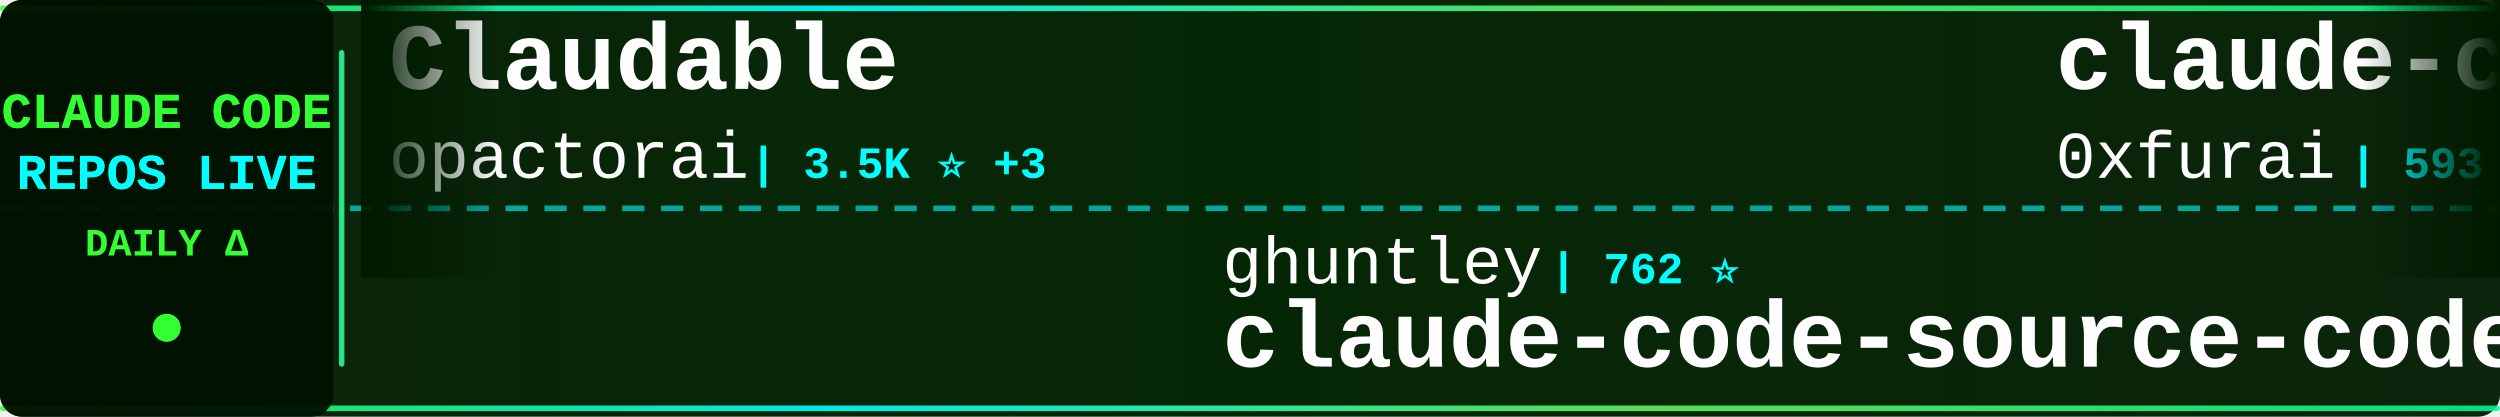
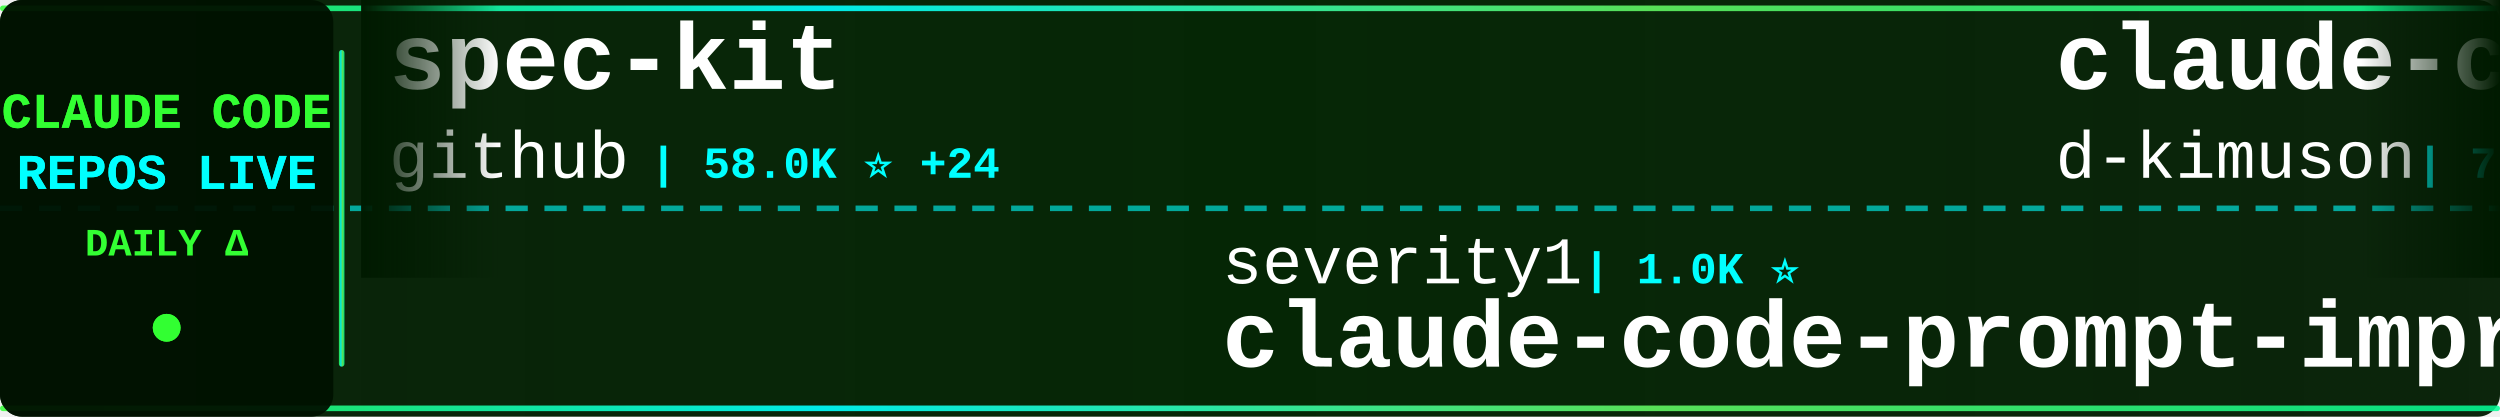
<svg xmlns="http://www.w3.org/2000/svg" width="900" height="150">
  <defs>
    <linearGradient id="tickerBg" x1="0%" y1="0%" x2="100%" y2="0%">
      <stop offset="0%" style="stop-color:#001a00;stop-opacity:0.95" />
      <stop offset="50%" style="stop-color:#002200;stop-opacity:0.98" />
      <stop offset="100%" style="stop-color:#001a00;stop-opacity:0.95" />
    </linearGradient>
    <linearGradient id="borderGrad" x1="0%" y1="0%" x2="100%" y2="0%">
      <stop offset="0%" style="stop-color:#33ff33;stop-opacity:0.85">
        <animate attributeName="stop-opacity" values="0.85;1;0.85" dur="2s" repeatCount="indefinite" />
      </stop>
      <stop offset="33%" style="stop-color:#00ffff;stop-opacity:0.9">
        <animate attributeName="stop-opacity" values="0.9;1;0.9" dur="2.2s" repeatCount="indefinite" />
      </stop>
      <stop offset="66%" style="stop-color:#66ff66;stop-opacity:0.85">
        <animate attributeName="stop-opacity" values="0.85;1;0.85" dur="1.8s" repeatCount="indefinite" />
      </stop>
      <stop offset="100%" style="stop-color:#00ff99;stop-opacity:0.85">
        <animate attributeName="stop-opacity" values="0.85;1;0.85" dur="2s" repeatCount="indefinite" />
      </stop>
    </linearGradient>
    <filter id="textGlow">
      <feGaussianBlur stdDeviation="0.1" result="coloredBlur" />
      <feMerge>
        <feMergeNode in="coloredBlur" />
        <feMergeNode in="SourceGraphic" />
      </feMerge>
    </filter>
    <filter id="metricGlow">
      <feGaussianBlur stdDeviation="0.2" result="coloredBlur" />
      <feMerge>
        <feMergeNode in="coloredBlur" />
        <feMergeNode in="SourceGraphic" />
      </feMerge>
    </filter>
    <linearGradient id="leftFade" x1="0%" y1="0%" x2="100%" y2="0%">
      <stop offset="0%" style="stop-color:#001a00;stop-opacity:1" />
      <stop offset="100%" style="stop-color:#001a00;stop-opacity:0" />
    </linearGradient>
    <linearGradient id="rightFade" x1="0%" y1="0%" x2="100%" y2="0%">
      <stop offset="0%" style="stop-color:#001a00;stop-opacity:0" />
      <stop offset="100%" style="stop-color:#001a00;stop-opacity:1" />
    </linearGradient>
  </defs>
  <rect width="900" height="150" fill="url(#tickerBg)" rx="8" />
  <rect x="0" y="2" width="900" height="2" fill="url(#borderGrad)" rx="1" />
  <rect x="0" y="146" width="900" height="2" fill="url(#borderGrad)" rx="1" />
  <line x1="0" y1="75" x2="900" y2="75" stroke="#00ffff" stroke-width="2" stroke-dasharray="8 6" opacity="0.6" />
  <rect x="0" y="0" width="120" height="150" fill="#001100" opacity="0.95" rx="8" />
  <text x="60" y="46" font-family="'Courier New', monospace" font-size="18" font-weight="bold" fill="#33ff33" text-anchor="middle" filter="url(#textGlow)">
    CLAUDE CODE
  </text>
  <text x="60" y="68" font-family="'Courier New', monospace" font-size="18" font-weight="bold" fill="#00ffff" text-anchor="middle" filter="url(#textGlow)">
    REPOS LIVE
  </text>
  <text x="60" y="92" font-family="'Courier New', monospace" font-size="14" font-weight="bold" fill="#33ff33" text-anchor="middle">
    DAILY Δ
  </text>
  <circle cx="60" cy="118" r="5" fill="#33ff33" filter="url(#metricGlow)">
    <animate attributeName="r" values="4;6;4" dur="1.5s" repeatCount="indefinite" />
    <animate attributeName="opacity" values="0.6;1;0.6" dur="1.5s" repeatCount="indefinite" />
  </circle>
  <rect x="122" y="18" width="2" height="114" fill="url(#borderGrad)" rx="1" />
  <clipPath id="tickerClip">
    <rect x="130" y="0" width="770" height="150" />
  </clipPath>
  <g clip-path="url(#tickerClip)">
    <g id="tickerItems">
      <animateTransform attributeName="transform" attributeType="XML" type="translate" from="0 0" to="-3000 0" dur="54s" repeatCount="indefinite" />
      <g transform="translate(0, 0)">
-         <text x="140" y="32" font-family="'Courier New', monospace" font-size="34" font-weight="bold" fill="#ffffff">Claudable</text>
-         <text x="140" y="64" font-family="'Courier New', monospace" font-size="24" font-weight="normal" fill="#ffffff" opacity="1.0">opactorai</text>
-         <text x="270" y="64" font-family="'Courier New', monospace" font-size="16" font-weight="bold" fill="#00ffff"> | 3.5K ⭐ +3</text>
+         <text x="140" y="32" font-family="'Courier New', monospace" font-size="34" font-weight="bold" fill="#ffffff">spec-kit</text>
+         <text x="140" y="64" font-family="'Courier New', monospace" font-size="24" font-weight="normal" fill="#ffffff" opacity="1.0">github</text>
+         <text x="234" y="64" font-family="'Courier New', monospace" font-size="16" font-weight="bold" fill="#00ffff"> | 58.0K ⭐ +24</text>
      </g>
      <g transform="translate(300, 0)">
-         <text x="140" y="102" font-family="'Courier New', monospace" font-size="24" font-weight="normal" fill="#ffffff" opacity="1.0">ghuntley</text>
-         <text x="258" y="102" font-family="'Courier New', monospace" font-size="16" font-weight="bold" fill="#00ffff"> | 762 ⭐</text>
-         <text x="140" y="132" font-family="'Courier New', monospace" font-size="34" font-weight="bold" fill="#ffffff">claude-code-source-code-...</text>
+         <text x="140" y="102" font-family="'Courier New', monospace" font-size="24" font-weight="normal" fill="#ffffff" opacity="1.0">severity1</text>
+         <text x="270" y="102" font-family="'Courier New', monospace" font-size="16" font-weight="bold" fill="#00ffff"> | 1.0K ⭐</text>
+         <text x="140" y="132" font-family="'Courier New', monospace" font-size="34" font-weight="bold" fill="#ffffff">claude-code-prompt-impro...</text>
      </g>
      <g transform="translate(600, 0)">
-         <text x="140" y="32" font-family="'Courier New', monospace" font-size="34" font-weight="bold" fill="#ffffff">claude-code-subagents</text>
-         <text x="140" y="64" font-family="'Courier New', monospace" font-size="24" font-weight="normal" fill="#ffffff" opacity="1.0">0xfurai</text>
-         <text x="246" y="64" font-family="'Courier New', monospace" font-size="16" font-weight="bold" fill="#00ffff"> | 593 ⭐</text>
+         <text x="140" y="32" font-family="'Courier New', monospace" font-size="34" font-weight="bold" fill="#ffffff">claude-code-viewer</text>
+         <text x="140" y="64" font-family="'Courier New', monospace" font-size="24" font-weight="normal" fill="#ffffff" opacity="1.0">d-kimuson</text>
+         <text x="270" y="64" font-family="'Courier New', monospace" font-size="16" font-weight="bold" fill="#00ffff"> | 726 ⭐</text>
      </g>
      <g transform="translate(900, 0)">
-         <text x="140" y="102" font-family="'Courier New', monospace" font-size="24" font-weight="normal" fill="#ffffff" opacity="1.0">eyaltoledano</text>
-         <text x="306" y="102" font-family="'Courier New', monospace" font-size="16" font-weight="bold" fill="#00ffff"> | 24.4K ⭐ +3</text>
-         <text x="140" y="132" font-family="'Courier New', monospace" font-size="34" font-weight="bold" fill="#ffffff">claude-task-master</text>
+         <text x="140" y="102" font-family="'Courier New', monospace" font-size="24" font-weight="normal" fill="#ffffff" opacity="1.0">greggh</text>
+         <text x="234" y="102" font-family="'Courier New', monospace" font-size="16" font-weight="bold" fill="#00ffff"> | 1.6K ⭐</text>
+         <text x="140" y="132" font-family="'Courier New', monospace" font-size="34" font-weight="bold" fill="#ffffff">claude-code.nvim</text>
      </g>
      <g transform="translate(1200, 0)">
-         <text x="140" y="32" font-family="'Courier New', monospace" font-size="34" font-weight="bold" fill="#ffffff">claude-code-subagents-co...</text>
-         <text x="140" y="64" font-family="'Courier New', monospace" font-size="24" font-weight="normal" fill="#ffffff" opacity="1.0">davepoon</text>
-         <text x="258" y="64" font-family="'Courier New', monospace" font-size="16" font-weight="bold" fill="#00ffff"> | 2.1K ⭐</text>
+         <text x="140" y="32" font-family="'Courier New', monospace" font-size="34" font-weight="bold" fill="#ffffff">claude-code-webui</text>
+         <text x="140" y="64" font-family="'Courier New', monospace" font-size="24" font-weight="normal" fill="#ffffff" opacity="1.0">sugyan</text>
+         <text x="234" y="64" font-family="'Courier New', monospace" font-size="16" font-weight="bold" fill="#00ffff"> | 772 ⭐ +1</text>
      </g>
      <g transform="translate(1500, 0)">
-         <text x="140" y="102" font-family="'Courier New', monospace" font-size="24" font-weight="normal" fill="#ffffff" opacity="1.0">anthropics</text>
-         <text x="282" y="102" font-family="'Courier New', monospace" font-size="16" font-weight="bold" fill="#00ffff"> | 48.8K ⭐ +44</text>
-         <text x="140" y="132" font-family="'Courier New', monospace" font-size="34" font-weight="bold" fill="#ffffff">claude-code</text>
+         <text x="140" y="102" font-family="'Courier New', monospace" font-size="24" font-weight="normal" fill="#ffffff" opacity="1.0">JessyTsui</text>
+         <text x="270" y="102" font-family="'Courier New', monospace" font-size="16" font-weight="bold" fill="#00ffff"> | 908 ⭐ +3</text>
+         <text x="140" y="132" font-family="'Courier New', monospace" font-size="34" font-weight="bold" fill="#ffffff">Claude-Code-Remote</text>
      </g>
      <g transform="translate(1800, 0)">
-         <text x="140" y="32" font-family="'Courier New', monospace" font-size="34" font-weight="bold" fill="#ffffff">Claude-Code-Remote</text>
-         <text x="140" y="64" font-family="'Courier New', monospace" font-size="24" font-weight="normal" fill="#ffffff" opacity="1.0">JessyTsui</text>
-         <text x="270" y="64" font-family="'Courier New', monospace" font-size="16" font-weight="bold" fill="#00ffff"> | 905 ⭐ +1</text>
+         <text x="140" y="32" font-family="'Courier New', monospace" font-size="34" font-weight="bold" fill="#ffffff">vibe-coding</text>
+         <text x="140" y="64" font-family="'Courier New', monospace" font-size="24" font-weight="normal" fill="#ffffff" opacity="1.0">EnzeD</text>
+         <text x="222" y="64" font-family="'Courier New', monospace" font-size="16" font-weight="bold" fill="#00ffff"> | 3.3K ⭐ +6</text>
      </g>
      <g transform="translate(2100, 0)">
-         <text x="140" y="102" font-family="'Courier New', monospace" font-size="24" font-weight="normal" fill="#ffffff" opacity="1.0">ericbuess</text>
-         <text x="270" y="102" font-family="'Courier New', monospace" font-size="16" font-weight="bold" fill="#00ffff"> | 513 ⭐</text>
-         <text x="140" y="132" font-family="'Courier New', monospace" font-size="34" font-weight="bold" fill="#ffffff">claude-code-docs</text>
+         <text x="140" y="102" font-family="'Courier New', monospace" font-size="24" font-weight="normal" fill="#ffffff" opacity="1.0">rizethereum</text>
+         <text x="294" y="102" font-family="'Courier New', monospace" font-size="16" font-weight="bold" fill="#00ffff"> | 1.7K ⭐</text>
+         <text x="140" y="132" font-family="'Courier New', monospace" font-size="34" font-weight="bold" fill="#ffffff">claude-code-requirements...</text>
      </g>
      <g transform="translate(2400, 0)">
-         <text x="140" y="32" font-family="'Courier New', monospace" font-size="34" font-weight="bold" fill="#ffffff">claude-code-security-rev...</text>
-         <text x="140" y="64" font-family="'Courier New', monospace" font-size="24" font-weight="normal" fill="#ffffff" opacity="1.0">anthropics</text>
-         <text x="282" y="64" font-family="'Courier New', monospace" font-size="16" font-weight="bold" fill="#00ffff"> | 2.8K ⭐</text>
+         <text x="140" y="32" font-family="'Courier New', monospace" font-size="34" font-weight="bold" fill="#ffffff">claude-code-chat</text>
+         <text x="140" y="64" font-family="'Courier New', monospace" font-size="24" font-weight="normal" fill="#ffffff" opacity="1.0">andrepimenta</text>
+         <text x="306" y="64" font-family="'Courier New', monospace" font-size="16" font-weight="bold" fill="#00ffff"> | 942 ⭐ +2</text>
      </g>
      <g transform="translate(2700, 0)">
-         <text x="140" y="102" font-family="'Courier New', monospace" font-size="24" font-weight="normal" fill="#ffffff" opacity="1.0">stevemolitor</text>
-         <text x="306" y="102" font-family="'Courier New', monospace" font-size="16" font-weight="bold" fill="#00ffff"> | 554 ⭐</text>
-         <text x="140" y="132" font-family="'Courier New', monospace" font-size="34" font-weight="bold" fill="#ffffff">claude-code.el</text>
+         <text x="140" y="102" font-family="'Courier New', monospace" font-size="24" font-weight="normal" fill="#ffffff" opacity="1.0">0xfurai</text>
+         <text x="246" y="102" font-family="'Courier New', monospace" font-size="16" font-weight="bold" fill="#00ffff"> | 594 ⭐ +1</text>
+         <text x="140" y="132" font-family="'Courier New', monospace" font-size="34" font-weight="bold" fill="#ffffff">claude-code-subagents</text>
      </g>
      <g transform="translate(3000, 0)">
-         <text x="140" y="32" font-family="'Courier New', monospace" font-size="34" font-weight="bold" fill="#ffffff">Claudable</text>
-         <text x="140" y="64" font-family="'Courier New', monospace" font-size="24" font-weight="normal" fill="#ffffff" opacity="1.0">opactorai</text>
-         <text x="270" y="64" font-family="'Courier New', monospace" font-size="16" font-weight="bold" fill="#00ffff"> | 3.5K ⭐ +3</text>
+         <text x="140" y="32" font-family="'Courier New', monospace" font-size="34" font-weight="bold" fill="#ffffff">spec-kit</text>
+         <text x="140" y="64" font-family="'Courier New', monospace" font-size="24" font-weight="normal" fill="#ffffff" opacity="1.0">github</text>
+         <text x="234" y="64" font-family="'Courier New', monospace" font-size="16" font-weight="bold" fill="#00ffff"> | 58.0K ⭐ +24</text>
      </g>
      <g transform="translate(3300, 0)">
-         <text x="140" y="102" font-family="'Courier New', monospace" font-size="24" font-weight="normal" fill="#ffffff" opacity="1.0">ghuntley</text>
-         <text x="258" y="102" font-family="'Courier New', monospace" font-size="16" font-weight="bold" fill="#00ffff"> | 762 ⭐</text>
-         <text x="140" y="132" font-family="'Courier New', monospace" font-size="34" font-weight="bold" fill="#ffffff">claude-code-source-code-...</text>
+         <text x="140" y="102" font-family="'Courier New', monospace" font-size="24" font-weight="normal" fill="#ffffff" opacity="1.0">severity1</text>
+         <text x="270" y="102" font-family="'Courier New', monospace" font-size="16" font-weight="bold" fill="#00ffff"> | 1.0K ⭐</text>
+         <text x="140" y="132" font-family="'Courier New', monospace" font-size="34" font-weight="bold" fill="#ffffff">claude-code-prompt-impro...</text>
      </g>
      <g transform="translate(3600, 0)">
-         <text x="140" y="32" font-family="'Courier New', monospace" font-size="34" font-weight="bold" fill="#ffffff">claude-code-subagents</text>
-         <text x="140" y="64" font-family="'Courier New', monospace" font-size="24" font-weight="normal" fill="#ffffff" opacity="1.0">0xfurai</text>
-         <text x="246" y="64" font-family="'Courier New', monospace" font-size="16" font-weight="bold" fill="#00ffff"> | 593 ⭐</text>
+         <text x="140" y="32" font-family="'Courier New', monospace" font-size="34" font-weight="bold" fill="#ffffff">claude-code-viewer</text>
+         <text x="140" y="64" font-family="'Courier New', monospace" font-size="24" font-weight="normal" fill="#ffffff" opacity="1.0">d-kimuson</text>
+         <text x="270" y="64" font-family="'Courier New', monospace" font-size="16" font-weight="bold" fill="#00ffff"> | 726 ⭐</text>
      </g>
      <g transform="translate(3900, 0)">
-         <text x="140" y="102" font-family="'Courier New', monospace" font-size="24" font-weight="normal" fill="#ffffff" opacity="1.0">eyaltoledano</text>
-         <text x="306" y="102" font-family="'Courier New', monospace" font-size="16" font-weight="bold" fill="#00ffff"> | 24.4K ⭐ +3</text>
-         <text x="140" y="132" font-family="'Courier New', monospace" font-size="34" font-weight="bold" fill="#ffffff">claude-task-master</text>
+         <text x="140" y="102" font-family="'Courier New', monospace" font-size="24" font-weight="normal" fill="#ffffff" opacity="1.0">greggh</text>
+         <text x="234" y="102" font-family="'Courier New', monospace" font-size="16" font-weight="bold" fill="#00ffff"> | 1.6K ⭐</text>
+         <text x="140" y="132" font-family="'Courier New', monospace" font-size="34" font-weight="bold" fill="#ffffff">claude-code.nvim</text>
      </g>
    </g>
  </g>
  <rect x="130" y="0" width="50" height="100" fill="url(#leftFade)" />
  <rect x="850" y="0" width="50" height="100" fill="url(#rightFade)" />
</svg>
